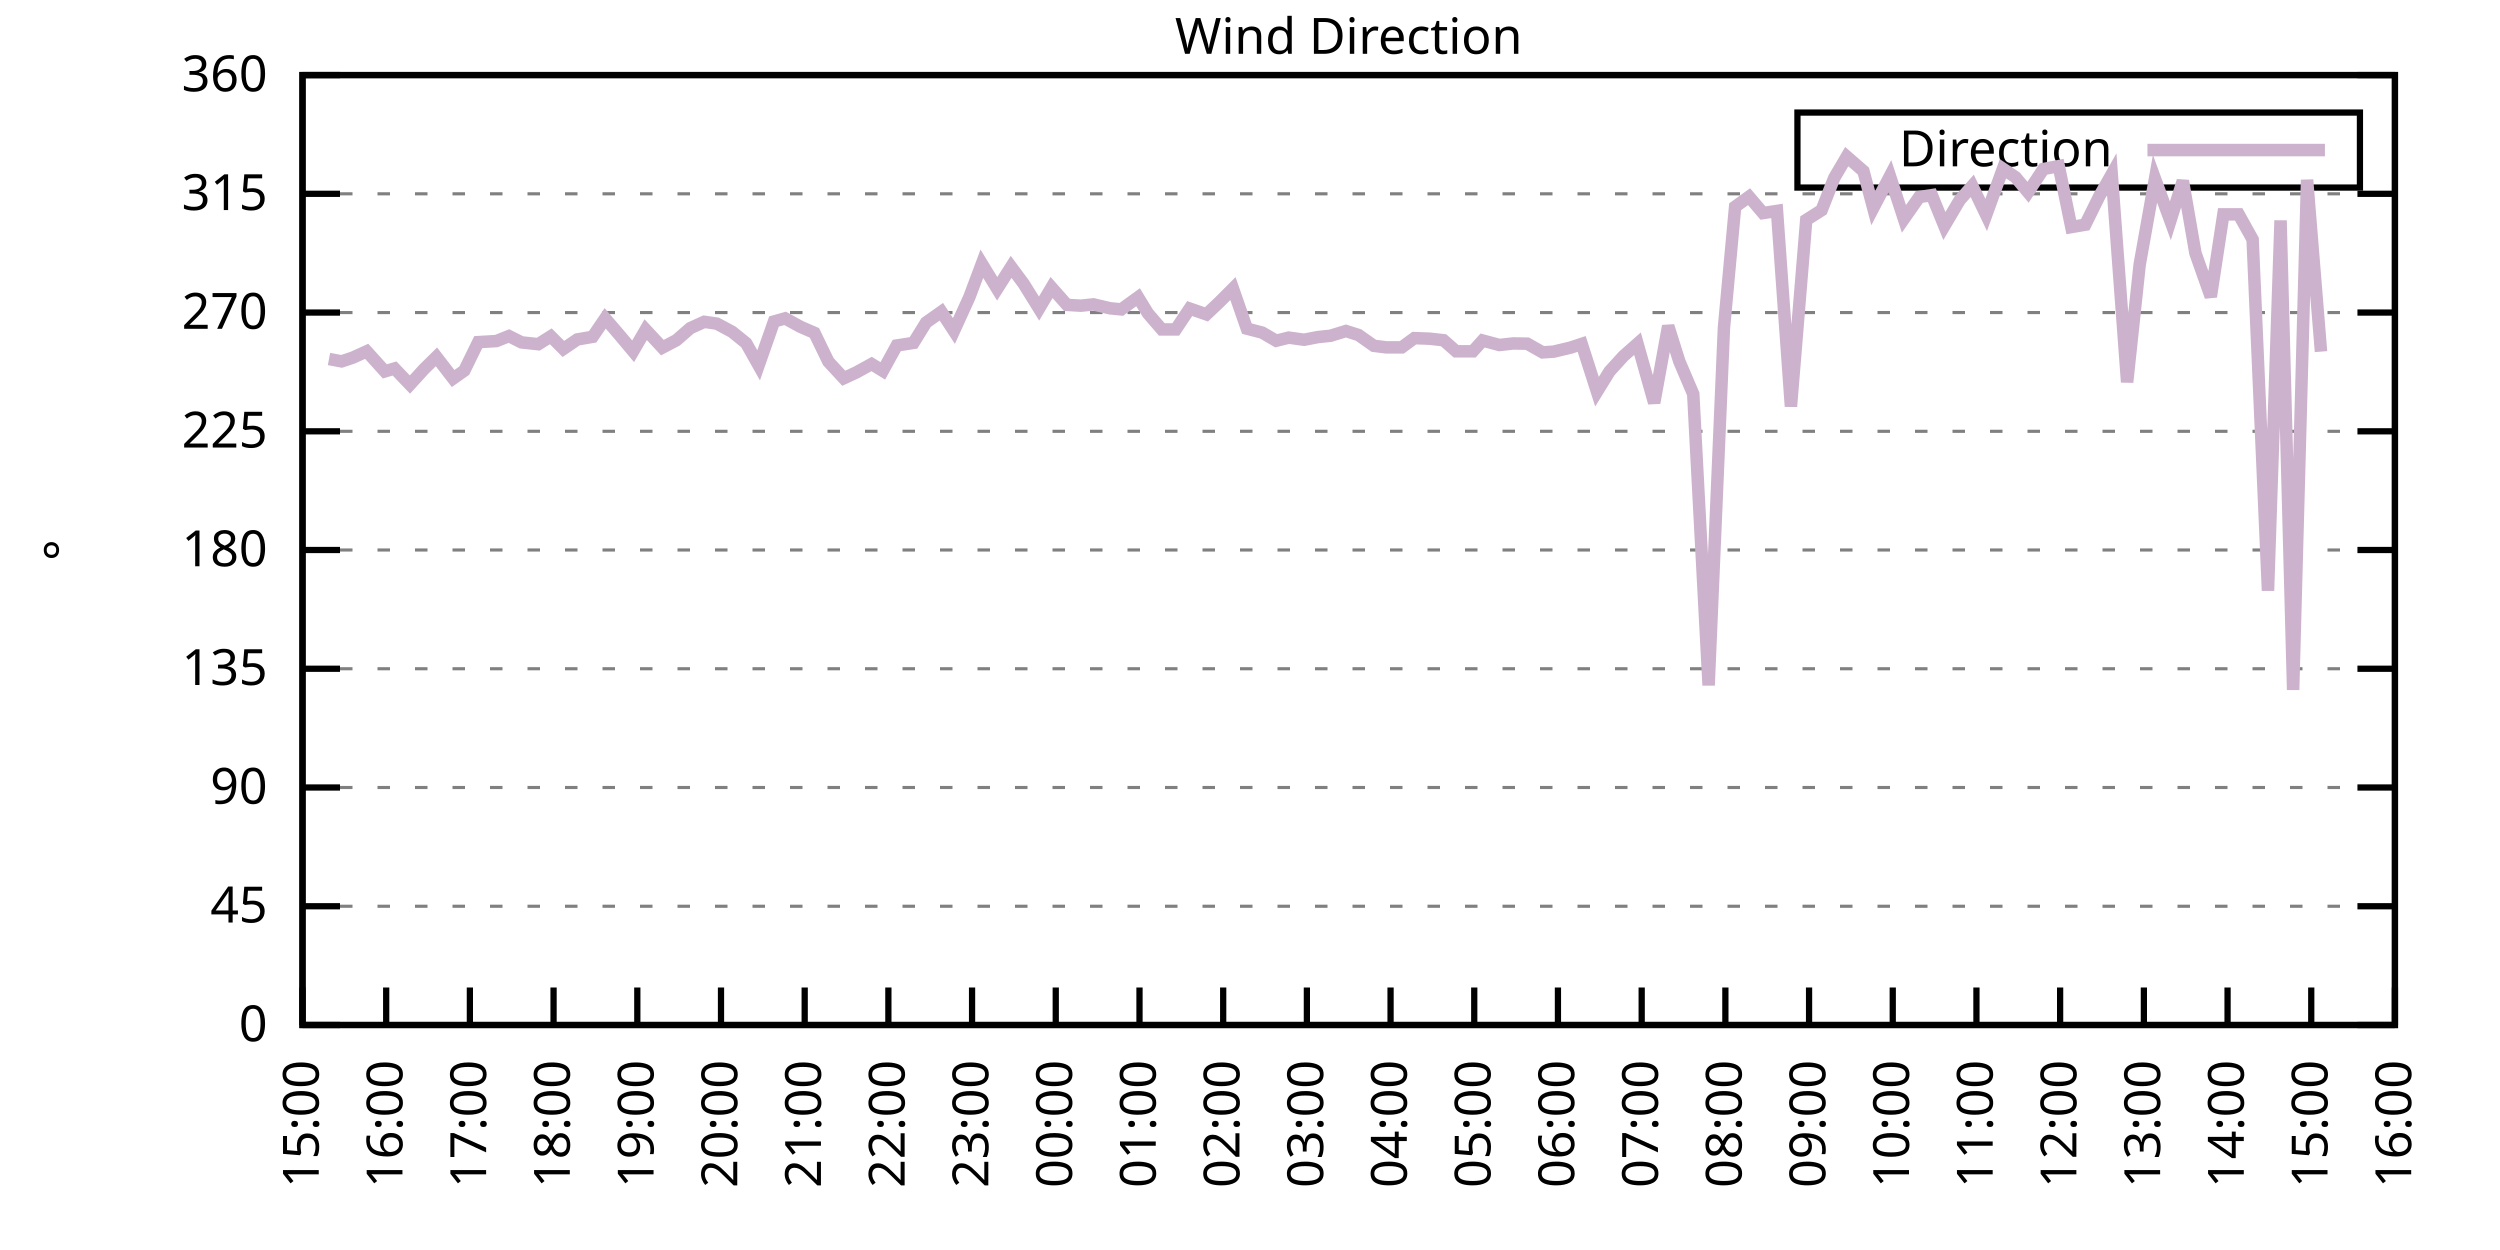
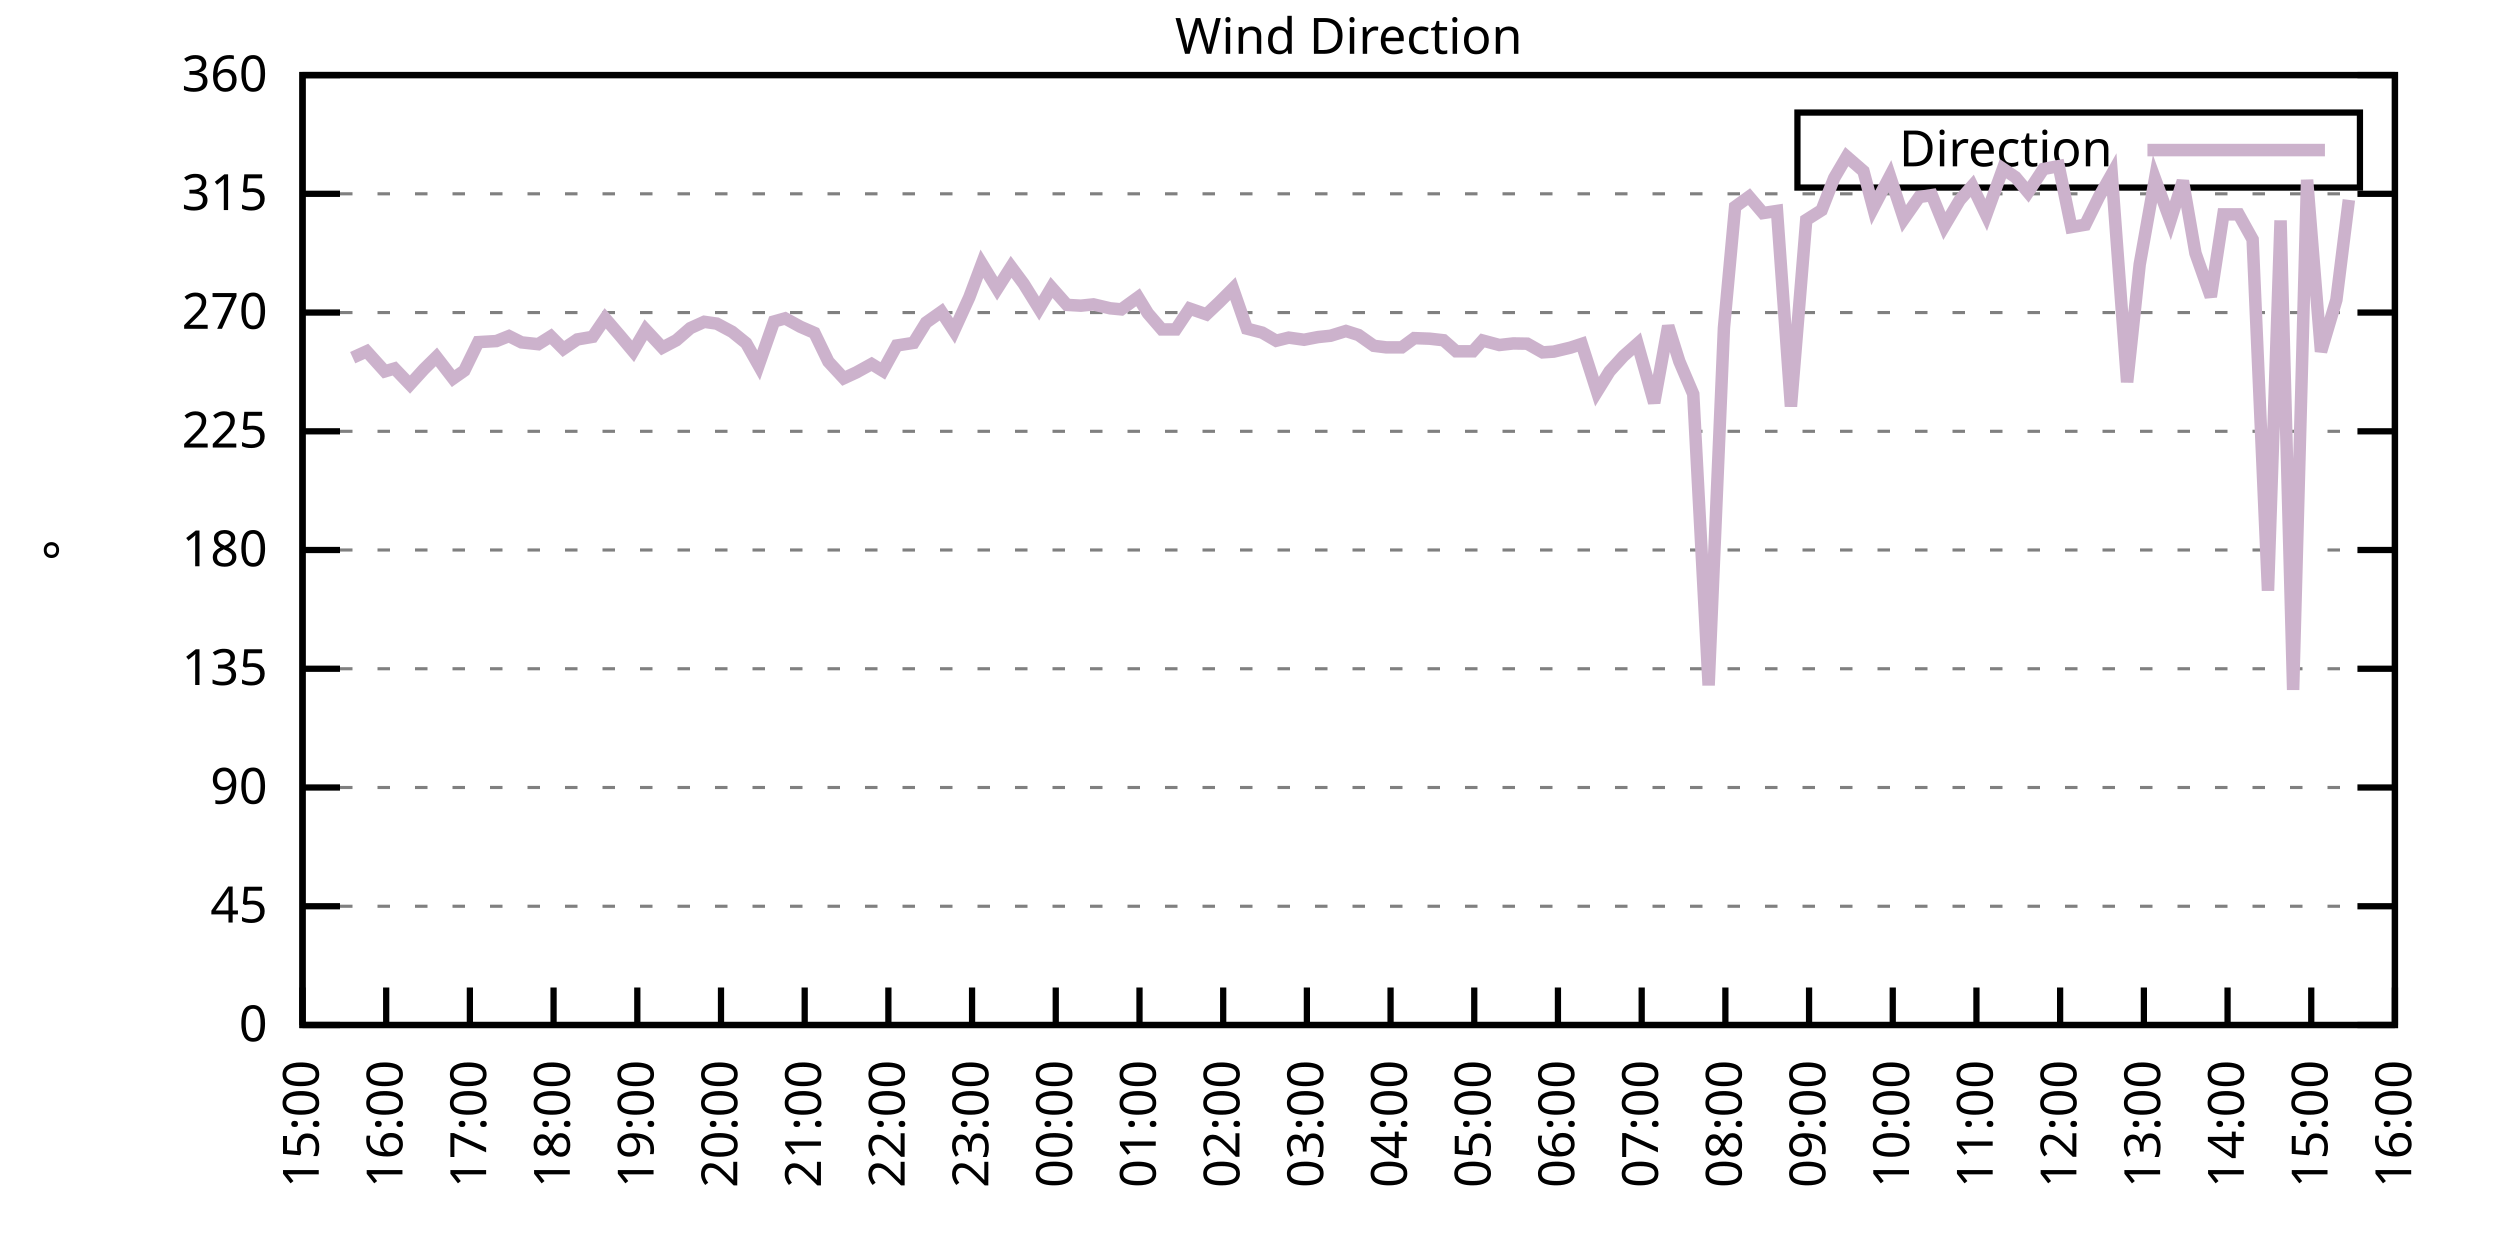
<svg xmlns="http://www.w3.org/2000/svg" xmlns:xlink="http://www.w3.org/1999/xlink" width="400" height="200" viewBox="0 0 400 200">
  <g id="gnuplot_canvas">
    <rect x="0" y="0" width="400" height="200" fill="none" />
    <defs>
      <circle id="gpDot" r="0.5" stroke-width="0.5" stroke="currentColor" />
      <path id="gpPt0" stroke-width="0.333" stroke="currentColor" d="M-1,0 h2 M0,-1 v2" />
      <path id="gpPt1" stroke-width="0.333" stroke="currentColor" d="M-1,-1 L1,1 M1,-1 L-1,1" />
      <path id="gpPt2" stroke-width="0.333" stroke="currentColor" d="M-1,0 L1,0 M0,-1 L0,1 M-1,-1 L1,1 M-1,1 L1,-1" />
      <rect id="gpPt3" stroke-width="0.333" stroke="currentColor" x="-1" y="-1" width="2" height="2" />
      <rect id="gpPt4" stroke-width="0.333" stroke="currentColor" fill="currentColor" x="-1" y="-1" width="2" height="2" />
      <circle id="gpPt5" stroke-width="0.333" stroke="currentColor" cx="0" cy="0" r="1" />
      <use xlink:href="#gpPt5" id="gpPt6" fill="currentColor" stroke="none" />
      <path id="gpPt7" stroke-width="0.333" stroke="currentColor" d="M0,-1.33 L-1.33,0.67 L1.33,0.67 z" />
      <use xlink:href="#gpPt7" id="gpPt8" fill="currentColor" stroke="none" />
      <use xlink:href="#gpPt7" id="gpPt9" stroke="currentColor" transform="rotate(180)" />
      <use xlink:href="#gpPt9" id="gpPt10" fill="currentColor" stroke="none" />
      <use xlink:href="#gpPt3" id="gpPt11" stroke="currentColor" transform="rotate(45)" />
      <use xlink:href="#gpPt11" id="gpPt12" fill="currentColor" stroke="none" />
      <path id="gpPt13" stroke-width="0.333" stroke="currentColor" d="M0,1.330 L1.265,0.411 L0.782,-1.067 L-0.782,-1.076 L-1.265,0.411 z" />
      <use xlink:href="#gpPt13" id="gpPt14" fill="currentColor" stroke="none" />
      <filter id="textbox" filterUnits="objectBoundingBox" x="0" y="0" height="1" width="1">
        <feFlood flood-color="white" flood-opacity="1" result="bgnd" />
        <feComposite in="SourceGraphic" in2="bgnd" operator="atop" />
      </filter>
      <filter id="greybox" filterUnits="objectBoundingBox" x="0" y="0" height="1" width="1">
        <feFlood flood-color="lightgrey" flood-opacity="1" result="grey" />
        <feComposite in="SourceGraphic" in2="grey" operator="atop" />
      </filter>
    </defs>
    <g fill="none" color="white" stroke="currentColor" stroke-width="1.00" stroke-linecap="butt" stroke-linejoin="miter">
</g>
    <g fill="none" color="black" stroke="currentColor" stroke-width="1.00" stroke-linecap="butt" stroke-linejoin="miter">
      <g stroke="none" shape-rendering="crispEdges">
        <polygon fill="rgb(255, 255, 255)" points="48.40,164.00 383.18,164.00 383.18,12.02 48.40,12.02 " />
      </g>
    </g>
    <g fill="none" color="black" stroke="currentColor" stroke-width="1.00" stroke-linecap="butt" stroke-linejoin="miter">
</g>
    <g fill="none" color="black" stroke="black" stroke-width="0.50" stroke-linecap="butt" stroke-linejoin="miter">
</g>
    <g fill="none" color="gray" stroke="currentColor" stroke-width="0.50" stroke-linecap="butt" stroke-linejoin="miter">
      <path stroke="gray" stroke-dasharray="2,4" class="gridline" d="M48.40,164.00 L383.19,164.00  " />
    </g>
    <g fill="none" color="gray" stroke="gray" stroke-width="1.00" stroke-linecap="butt" stroke-linejoin="miter">
</g>
    <g fill="none" color="black" stroke="currentColor" stroke-width="1.00" stroke-linecap="butt" stroke-linejoin="miter">
      <path stroke="black" d="M48.40,164.00 L54.40,164.00 M383.19,164.00 L377.19,164.00  " />
      <g transform="translate(42.80,166.60)" stroke="none" fill="black" font-family="Sans" font-size="8.00" text-anchor="end">
        <text>
          <tspan font-family="Sans"> 0</tspan>
        </text>
      </g>
    </g>
    <g fill="none" color="black" stroke="currentColor" stroke-width="1.00" stroke-linecap="butt" stroke-linejoin="miter">
</g>
    <g fill="none" color="black" stroke="black" stroke-width="0.50" stroke-linecap="butt" stroke-linejoin="miter">
</g>
    <g fill="none" color="gray" stroke="currentColor" stroke-width="0.50" stroke-linecap="butt" stroke-linejoin="miter">
      <path stroke="gray" stroke-dasharray="2,4" class="gridline" d="M48.40,145.00 L383.19,145.00  " />
    </g>
    <g fill="none" color="gray" stroke="gray" stroke-width="1.00" stroke-linecap="butt" stroke-linejoin="miter">
</g>
    <g fill="none" color="black" stroke="currentColor" stroke-width="1.00" stroke-linecap="butt" stroke-linejoin="miter">
      <path stroke="black" d="M48.40,145.00 L54.40,145.00 M383.19,145.00 L377.19,145.00  " />
      <g transform="translate(42.80,147.60)" stroke="none" fill="black" font-family="Sans" font-size="8.00" text-anchor="end">
        <text>
          <tspan font-family="Sans"> 45</tspan>
        </text>
      </g>
    </g>
    <g fill="none" color="black" stroke="currentColor" stroke-width="1.00" stroke-linecap="butt" stroke-linejoin="miter">
</g>
    <g fill="none" color="black" stroke="black" stroke-width="0.50" stroke-linecap="butt" stroke-linejoin="miter">
</g>
    <g fill="none" color="gray" stroke="currentColor" stroke-width="0.50" stroke-linecap="butt" stroke-linejoin="miter">
      <path stroke="gray" stroke-dasharray="2,4" class="gridline" d="M48.40,126.00 L383.19,126.00  " />
    </g>
    <g fill="none" color="gray" stroke="gray" stroke-width="1.00" stroke-linecap="butt" stroke-linejoin="miter">
</g>
    <g fill="none" color="black" stroke="currentColor" stroke-width="1.00" stroke-linecap="butt" stroke-linejoin="miter">
      <path stroke="black" d="M48.40,126.00 L54.40,126.00 M383.19,126.00 L377.19,126.00  " />
      <g transform="translate(42.80,128.60)" stroke="none" fill="black" font-family="Sans" font-size="8.00" text-anchor="end">
        <text>
          <tspan font-family="Sans"> 90</tspan>
        </text>
      </g>
    </g>
    <g fill="none" color="black" stroke="currentColor" stroke-width="1.00" stroke-linecap="butt" stroke-linejoin="miter">
</g>
    <g fill="none" color="black" stroke="black" stroke-width="0.50" stroke-linecap="butt" stroke-linejoin="miter">
</g>
    <g fill="none" color="gray" stroke="currentColor" stroke-width="0.50" stroke-linecap="butt" stroke-linejoin="miter">
      <path stroke="gray" stroke-dasharray="2,4" class="gridline" d="M48.40,107.00 L383.19,107.00  " />
    </g>
    <g fill="none" color="gray" stroke="gray" stroke-width="1.00" stroke-linecap="butt" stroke-linejoin="miter">
</g>
    <g fill="none" color="black" stroke="currentColor" stroke-width="1.00" stroke-linecap="butt" stroke-linejoin="miter">
      <path stroke="black" d="M48.40,107.00 L54.40,107.00 M383.19,107.00 L377.19,107.00  " />
      <g transform="translate(42.80,109.60)" stroke="none" fill="black" font-family="Sans" font-size="8.00" text-anchor="end">
        <text>
          <tspan font-family="Sans"> 135</tspan>
        </text>
      </g>
    </g>
    <g fill="none" color="black" stroke="currentColor" stroke-width="1.00" stroke-linecap="butt" stroke-linejoin="miter">
</g>
    <g fill="none" color="black" stroke="black" stroke-width="0.50" stroke-linecap="butt" stroke-linejoin="miter">
</g>
    <g fill="none" color="gray" stroke="currentColor" stroke-width="0.50" stroke-linecap="butt" stroke-linejoin="miter">
      <path stroke="gray" stroke-dasharray="2,4" class="gridline" d="M48.40,88.00 L383.19,88.00  " />
    </g>
    <g fill="none" color="gray" stroke="gray" stroke-width="1.00" stroke-linecap="butt" stroke-linejoin="miter">
</g>
    <g fill="none" color="black" stroke="currentColor" stroke-width="1.00" stroke-linecap="butt" stroke-linejoin="miter">
      <path stroke="black" d="M48.40,88.00 L54.40,88.00 M383.19,88.00 L377.19,88.00  " />
      <g transform="translate(42.80,90.60)" stroke="none" fill="black" font-family="Sans" font-size="8.00" text-anchor="end">
        <text>
          <tspan font-family="Sans"> 180</tspan>
        </text>
      </g>
    </g>
    <g fill="none" color="black" stroke="currentColor" stroke-width="1.00" stroke-linecap="butt" stroke-linejoin="miter">
</g>
    <g fill="none" color="black" stroke="black" stroke-width="0.50" stroke-linecap="butt" stroke-linejoin="miter">
</g>
    <g fill="none" color="gray" stroke="currentColor" stroke-width="0.50" stroke-linecap="butt" stroke-linejoin="miter">
      <path stroke="gray" stroke-dasharray="2,4" class="gridline" d="M48.40,69.01 L383.19,69.01  " />
    </g>
    <g fill="none" color="gray" stroke="gray" stroke-width="1.00" stroke-linecap="butt" stroke-linejoin="miter">
</g>
    <g fill="none" color="black" stroke="currentColor" stroke-width="1.00" stroke-linecap="butt" stroke-linejoin="miter">
      <path stroke="black" d="M48.40,69.01 L54.40,69.01 M383.19,69.01 L377.19,69.01  " />
      <g transform="translate(42.80,71.61)" stroke="none" fill="black" font-family="Sans" font-size="8.00" text-anchor="end">
        <text>
          <tspan font-family="Sans"> 225</tspan>
        </text>
      </g>
    </g>
    <g fill="none" color="black" stroke="currentColor" stroke-width="1.00" stroke-linecap="butt" stroke-linejoin="miter">
</g>
    <g fill="none" color="black" stroke="black" stroke-width="0.50" stroke-linecap="butt" stroke-linejoin="miter">
</g>
    <g fill="none" color="gray" stroke="currentColor" stroke-width="0.50" stroke-linecap="butt" stroke-linejoin="miter">
      <path stroke="gray" stroke-dasharray="2,4" class="gridline" d="M48.40,50.01 L383.19,50.01  " />
    </g>
    <g fill="none" color="gray" stroke="gray" stroke-width="1.00" stroke-linecap="butt" stroke-linejoin="miter">
</g>
    <g fill="none" color="black" stroke="currentColor" stroke-width="1.00" stroke-linecap="butt" stroke-linejoin="miter">
      <path stroke="black" d="M48.40,50.01 L54.40,50.01 M383.19,50.01 L377.19,50.01  " />
      <g transform="translate(42.80,52.61)" stroke="none" fill="black" font-family="Sans" font-size="8.00" text-anchor="end">
        <text>
          <tspan font-family="Sans"> 270</tspan>
        </text>
      </g>
    </g>
    <g fill="none" color="black" stroke="currentColor" stroke-width="1.00" stroke-linecap="butt" stroke-linejoin="miter">
</g>
    <g fill="none" color="black" stroke="black" stroke-width="0.50" stroke-linecap="butt" stroke-linejoin="miter">
</g>
    <g fill="none" color="gray" stroke="currentColor" stroke-width="0.50" stroke-linecap="butt" stroke-linejoin="miter">
      <path stroke="gray" stroke-dasharray="2,4" class="gridline" d="M48.40,31.01 L383.19,31.01  " />
    </g>
    <g fill="none" color="gray" stroke="gray" stroke-width="1.00" stroke-linecap="butt" stroke-linejoin="miter">
</g>
    <g fill="none" color="black" stroke="currentColor" stroke-width="1.00" stroke-linecap="butt" stroke-linejoin="miter">
      <path stroke="black" d="M48.40,31.01 L54.40,31.01 M383.19,31.01 L377.19,31.01  " />
      <g transform="translate(42.80,33.61)" stroke="none" fill="black" font-family="Sans" font-size="8.00" text-anchor="end">
        <text>
          <tspan font-family="Sans"> 315</tspan>
        </text>
      </g>
    </g>
    <g fill="none" color="black" stroke="currentColor" stroke-width="1.00" stroke-linecap="butt" stroke-linejoin="miter">
</g>
    <g fill="none" color="black" stroke="black" stroke-width="0.50" stroke-linecap="butt" stroke-linejoin="miter">
</g>
    <g fill="none" color="gray" stroke="currentColor" stroke-width="0.50" stroke-linecap="butt" stroke-linejoin="miter">
      <path stroke="gray" stroke-dasharray="2,4" class="gridline" d="M48.40,12.01 L383.19,12.01  " />
    </g>
    <g fill="none" color="gray" stroke="gray" stroke-width="1.00" stroke-linecap="butt" stroke-linejoin="miter">
</g>
    <g fill="none" color="black" stroke="currentColor" stroke-width="1.00" stroke-linecap="butt" stroke-linejoin="miter">
      <path stroke="black" d="M48.40,12.01 L54.40,12.01 M383.19,12.01 L377.19,12.01  " />
      <g transform="translate(42.80,14.61)" stroke="none" fill="black" font-family="Sans" font-size="8.00" text-anchor="end">
        <text>
          <tspan font-family="Sans"> 360</tspan>
        </text>
      </g>
    </g>
    <g fill="none" color="black" stroke="currentColor" stroke-width="1.00" stroke-linecap="butt" stroke-linejoin="miter">
      <path stroke="black" d="M48.40,164.00 L48.40,158.00  " />
      <g transform="translate(51.00,169.60) rotate(270.00)" stroke="none" fill="black" font-family="Sans" font-size="8.00" text-anchor="end">
        <text>
          <tspan font-family="Sans">15:00</tspan>
        </text>
      </g>
    </g>
    <g fill="none" color="black" stroke="currentColor" stroke-width="1.00" stroke-linecap="butt" stroke-linejoin="miter">
      <path stroke="black" d="M61.79,164.00 L61.79,158.00  " />
      <g transform="translate(64.39,169.60) rotate(270.00)" stroke="none" fill="black" font-family="Sans" font-size="8.00" text-anchor="end">
        <text>
          <tspan font-family="Sans">16:00</tspan>
        </text>
      </g>
    </g>
    <g fill="none" color="black" stroke="currentColor" stroke-width="1.00" stroke-linecap="butt" stroke-linejoin="miter">
      <path stroke="black" d="M75.18,164.00 L75.18,158.00  " />
      <g transform="translate(77.78,169.60) rotate(270.00)" stroke="none" fill="black" font-family="Sans" font-size="8.00" text-anchor="end">
        <text>
          <tspan font-family="Sans">17:00</tspan>
        </text>
      </g>
    </g>
    <g fill="none" color="black" stroke="currentColor" stroke-width="1.00" stroke-linecap="butt" stroke-linejoin="miter">
      <path stroke="black" d="M88.57,164.00 L88.57,158.00  " />
      <g transform="translate(91.17,169.60) rotate(270.00)" stroke="none" fill="black" font-family="Sans" font-size="8.00" text-anchor="end">
        <text>
          <tspan font-family="Sans">18:00</tspan>
        </text>
      </g>
    </g>
    <g fill="none" color="black" stroke="currentColor" stroke-width="1.00" stroke-linecap="butt" stroke-linejoin="miter">
      <path stroke="black" d="M101.97,164.00 L101.97,158.00  " />
      <g transform="translate(104.57,169.60) rotate(270.00)" stroke="none" fill="black" font-family="Sans" font-size="8.00" text-anchor="end">
        <text>
          <tspan font-family="Sans">19:00</tspan>
        </text>
      </g>
    </g>
    <g fill="none" color="black" stroke="currentColor" stroke-width="1.00" stroke-linecap="butt" stroke-linejoin="miter">
      <path stroke="black" d="M115.36,164.00 L115.36,158.00  " />
      <g transform="translate(117.96,169.60) rotate(270.00)" stroke="none" fill="black" font-family="Sans" font-size="8.00" text-anchor="end">
        <text>
          <tspan font-family="Sans">20:00</tspan>
        </text>
      </g>
    </g>
    <g fill="none" color="black" stroke="currentColor" stroke-width="1.00" stroke-linecap="butt" stroke-linejoin="miter">
      <path stroke="black" d="M128.75,164.00 L128.75,158.00  " />
      <g transform="translate(131.35,169.60) rotate(270.00)" stroke="none" fill="black" font-family="Sans" font-size="8.00" text-anchor="end">
        <text>
          <tspan font-family="Sans">21:00</tspan>
        </text>
      </g>
    </g>
    <g fill="none" color="black" stroke="currentColor" stroke-width="1.00" stroke-linecap="butt" stroke-linejoin="miter">
      <path stroke="black" d="M142.14,164.00 L142.14,158.00  " />
      <g transform="translate(144.74,169.60) rotate(270.00)" stroke="none" fill="black" font-family="Sans" font-size="8.00" text-anchor="end">
        <text>
          <tspan font-family="Sans">22:00</tspan>
        </text>
      </g>
    </g>
    <g fill="none" color="black" stroke="currentColor" stroke-width="1.00" stroke-linecap="butt" stroke-linejoin="miter">
      <path stroke="black" d="M155.53,164.00 L155.53,158.00  " />
      <g transform="translate(158.13,169.60) rotate(270.00)" stroke="none" fill="black" font-family="Sans" font-size="8.00" text-anchor="end">
        <text>
          <tspan font-family="Sans">23:00</tspan>
        </text>
      </g>
    </g>
    <g fill="none" color="black" stroke="currentColor" stroke-width="1.00" stroke-linecap="butt" stroke-linejoin="miter">
      <path stroke="black" d="M168.92,164.00 L168.92,158.00  " />
      <g transform="translate(171.52,169.60) rotate(270.00)" stroke="none" fill="black" font-family="Sans" font-size="8.00" text-anchor="end">
        <text>
          <tspan font-family="Sans">00:00</tspan>
        </text>
      </g>
    </g>
    <g fill="none" color="black" stroke="currentColor" stroke-width="1.00" stroke-linecap="butt" stroke-linejoin="miter">
      <path stroke="black" d="M182.32,164.00 L182.32,158.00  " />
      <g transform="translate(184.92,169.60) rotate(270.00)" stroke="none" fill="black" font-family="Sans" font-size="8.00" text-anchor="end">
        <text>
          <tspan font-family="Sans">01:00</tspan>
        </text>
      </g>
    </g>
    <g fill="none" color="black" stroke="currentColor" stroke-width="1.00" stroke-linecap="butt" stroke-linejoin="miter">
      <path stroke="black" d="M195.71,164.00 L195.71,158.00  " />
      <g transform="translate(198.31,169.60) rotate(270.00)" stroke="none" fill="black" font-family="Sans" font-size="8.00" text-anchor="end">
        <text>
          <tspan font-family="Sans">02:00</tspan>
        </text>
      </g>
    </g>
    <g fill="none" color="black" stroke="currentColor" stroke-width="1.00" stroke-linecap="butt" stroke-linejoin="miter">
      <path stroke="black" d="M209.10,164.00 L209.10,158.00  " />
      <g transform="translate(211.70,169.60) rotate(270.00)" stroke="none" fill="black" font-family="Sans" font-size="8.00" text-anchor="end">
        <text>
          <tspan font-family="Sans">03:00</tspan>
        </text>
      </g>
    </g>
    <g fill="none" color="black" stroke="currentColor" stroke-width="1.00" stroke-linecap="butt" stroke-linejoin="miter">
      <path stroke="black" d="M222.49,164.00 L222.49,158.00  " />
      <g transform="translate(225.09,169.60) rotate(270.00)" stroke="none" fill="black" font-family="Sans" font-size="8.00" text-anchor="end">
        <text>
          <tspan font-family="Sans">04:00</tspan>
        </text>
      </g>
    </g>
    <g fill="none" color="black" stroke="currentColor" stroke-width="1.00" stroke-linecap="butt" stroke-linejoin="miter">
      <path stroke="black" d="M235.88,164.00 L235.88,158.00  " />
      <g transform="translate(238.48,169.60) rotate(270.00)" stroke="none" fill="black" font-family="Sans" font-size="8.00" text-anchor="end">
        <text>
          <tspan font-family="Sans">05:00</tspan>
        </text>
      </g>
    </g>
    <g fill="none" color="black" stroke="currentColor" stroke-width="1.00" stroke-linecap="butt" stroke-linejoin="miter">
      <path stroke="black" d="M249.27,164.00 L249.27,158.00  " />
      <g transform="translate(251.87,169.60) rotate(270.00)" stroke="none" fill="black" font-family="Sans" font-size="8.00" text-anchor="end">
        <text>
          <tspan font-family="Sans">06:00</tspan>
        </text>
      </g>
    </g>
    <g fill="none" color="black" stroke="currentColor" stroke-width="1.00" stroke-linecap="butt" stroke-linejoin="miter">
      <path stroke="black" d="M262.67,164.00 L262.67,158.00  " />
      <g transform="translate(265.27,169.60) rotate(270.00)" stroke="none" fill="black" font-family="Sans" font-size="8.00" text-anchor="end">
        <text>
          <tspan font-family="Sans">07:00</tspan>
        </text>
      </g>
    </g>
    <g fill="none" color="black" stroke="currentColor" stroke-width="1.00" stroke-linecap="butt" stroke-linejoin="miter">
      <path stroke="black" d="M276.06,164.00 L276.06,158.00  " />
      <g transform="translate(278.66,169.60) rotate(270.00)" stroke="none" fill="black" font-family="Sans" font-size="8.00" text-anchor="end">
        <text>
          <tspan font-family="Sans">08:00</tspan>
        </text>
      </g>
    </g>
    <g fill="none" color="black" stroke="currentColor" stroke-width="1.00" stroke-linecap="butt" stroke-linejoin="miter">
      <path stroke="black" d="M289.45,164.00 L289.45,158.00  " />
      <g transform="translate(292.05,169.60) rotate(270.00)" stroke="none" fill="black" font-family="Sans" font-size="8.00" text-anchor="end">
        <text>
          <tspan font-family="Sans">09:00</tspan>
        </text>
      </g>
    </g>
    <g fill="none" color="black" stroke="currentColor" stroke-width="1.00" stroke-linecap="butt" stroke-linejoin="miter">
      <path stroke="black" d="M302.84,164.00 L302.84,158.00  " />
      <g transform="translate(305.44,169.60) rotate(270.00)" stroke="none" fill="black" font-family="Sans" font-size="8.00" text-anchor="end">
        <text>
          <tspan font-family="Sans">10:00</tspan>
        </text>
      </g>
    </g>
    <g fill="none" color="black" stroke="currentColor" stroke-width="1.00" stroke-linecap="butt" stroke-linejoin="miter">
      <path stroke="black" d="M316.23,164.00 L316.23,158.00  " />
      <g transform="translate(318.83,169.60) rotate(270.00)" stroke="none" fill="black" font-family="Sans" font-size="8.00" text-anchor="end">
        <text>
          <tspan font-family="Sans">11:00</tspan>
        </text>
      </g>
    </g>
    <g fill="none" color="black" stroke="currentColor" stroke-width="1.00" stroke-linecap="butt" stroke-linejoin="miter">
      <path stroke="black" d="M329.62,164.00 L329.62,158.00  " />
      <g transform="translate(332.22,169.60) rotate(270.00)" stroke="none" fill="black" font-family="Sans" font-size="8.00" text-anchor="end">
        <text>
          <tspan font-family="Sans">12:00</tspan>
        </text>
      </g>
    </g>
    <g fill="none" color="black" stroke="currentColor" stroke-width="1.00" stroke-linecap="butt" stroke-linejoin="miter">
      <path stroke="black" d="M343.02,164.00 L343.02,158.00  " />
      <g transform="translate(345.62,169.60) rotate(270.00)" stroke="none" fill="black" font-family="Sans" font-size="8.00" text-anchor="end">
        <text>
          <tspan font-family="Sans">13:00</tspan>
        </text>
      </g>
    </g>
    <g fill="none" color="black" stroke="currentColor" stroke-width="1.00" stroke-linecap="butt" stroke-linejoin="miter">
      <path stroke="black" d="M356.41,164.00 L356.41,158.00  " />
      <g transform="translate(359.01,169.60) rotate(270.00)" stroke="none" fill="black" font-family="Sans" font-size="8.00" text-anchor="end">
        <text>
          <tspan font-family="Sans">14:00</tspan>
        </text>
      </g>
    </g>
    <g fill="none" color="black" stroke="currentColor" stroke-width="1.00" stroke-linecap="butt" stroke-linejoin="miter">
      <path stroke="black" d="M369.80,164.00 L369.80,158.00  " />
      <g transform="translate(372.40,169.60) rotate(270.00)" stroke="none" fill="black" font-family="Sans" font-size="8.00" text-anchor="end">
        <text>
          <tspan font-family="Sans">15:00</tspan>
        </text>
      </g>
    </g>
    <g fill="none" color="black" stroke="currentColor" stroke-width="1.00" stroke-linecap="butt" stroke-linejoin="miter">
      <path stroke="black" d="M383.19,164.00 L383.19,158.00  " />
      <g transform="translate(385.79,169.60) rotate(270.00)" stroke="none" fill="black" font-family="Sans" font-size="8.00" text-anchor="end">
        <text>
          <tspan font-family="Sans">16:00</tspan>
        </text>
      </g>
    </g>
    <g fill="none" color="black" stroke="currentColor" stroke-width="1.00" stroke-linecap="butt" stroke-linejoin="miter">
</g>
    <g fill="none" color="black" stroke="currentColor" stroke-width="1.00" stroke-linecap="butt" stroke-linejoin="miter">
      <path stroke="black" d="M48.40,12.01 L48.40,164.00 L383.19,164.00 L383.19,12.01 L48.40,12.01 Z  " />
    </g>
    <g fill="none" color="black" stroke="currentColor" stroke-width="1.00" stroke-linecap="butt" stroke-linejoin="miter">
</g>
    <g fill="none" color="black" stroke="currentColor" stroke-width="1.00" stroke-linecap="butt" stroke-linejoin="miter">
      <path stroke="black" d="M287.59,30.01 L287.59,18.01 L377.59,18.01 L377.59,30.01 L287.59,30.01 Z  " />
    </g>
    <g id="Wind_direction_plot_1">
      <g fill="none" color="white" stroke="black" stroke-width="2.00" stroke-linecap="butt" stroke-linejoin="miter">
</g>
      <g fill="none" color="black" stroke="currentColor" stroke-width="2.00" stroke-linecap="butt" stroke-linejoin="miter">
        <g transform="translate(337.99,26.61)" stroke="none" fill="black" font-family="Sans" font-size="8.00" text-anchor="end">
          <text>
            <tspan font-family="Sans">Direction</tspan>
          </text>
        </g>
      </g>
      <g fill="none" color="black" stroke="currentColor" stroke-width="2.00" stroke-linecap="butt" stroke-linejoin="miter">
-         <path stroke="rgb(204, 178, 204)" d="M343.59,24.01 L371.99,24.01 M52.64,57.44 L54.65,57.82 L56.43,57.23 L58.67,56.21 L61.57,59.42 L63.13,58.96   L65.59,61.53 L67.82,59.08 L69.83,57.10 L72.50,60.56 L74.29,59.30 L76.52,54.74 L79.42,54.57 L81.43,53.77   L83.44,54.78 L86.12,55.07 L88.13,53.81 L90.14,55.83 L92.37,54.31 L94.82,53.89 L96.83,50.94 L99.29,53.81   L101.30,56.21 L103.31,52.75 L105.98,55.62 L108.22,54.44 L110.45,52.50 L112.68,51.49 L114.69,51.78 L117.14,53.09   L119.38,54.90 L121.38,58.45 L123.84,51.44 L125.62,50.94 L128.08,52.29 L130.31,53.26 L132.54,57.86 L135.00,60.52   L137.01,59.59 L139.46,58.24 L141.25,59.34 L143.48,55.28 L146.16,54.86 L148.17,51.61 L150.62,49.88 L152.63,52.96   L155.09,47.56 L157.10,42.20 L159.55,46.21 L161.78,42.70 L163.79,45.41 L166.25,49.37 L168.25,46.00 L170.71,48.78   L172.94,48.91 L174.95,48.70 L177.63,49.33 L179.41,49.50 L182.09,47.56 L183.66,50.13 L185.89,52.71 L188.12,52.71   L190.35,49.37 L193.03,50.30 L195.04,48.40 L197.27,46.17 L199.50,52.58 L201.96,53.22 L204.19,54.52 L206.20,54.02   L208.65,54.36 L210.88,53.93 L212.89,53.72 L215.35,52.96 L217.36,53.60 L219.81,55.33 L221.82,55.58 L224.28,55.58   L226.29,54.10 L228.74,54.19 L230.97,54.44 L232.98,56.21 L235.66,56.21 L237.22,54.48 L239.90,55.20 L242.13,54.95   L244.36,54.99 L246.82,56.38 L248.60,56.26 L251.28,55.62 L253.07,55.03 L255.52,62.67 L257.53,59.42 L259.76,56.97   L262.00,54.99 L264.67,64.45 L266.91,52.16 L268.69,57.82 L270.92,63.05 L273.38,109.66 L275.83,52.46 L277.62,33.08   L279.85,31.47 L282.08,34.09 L284.32,33.75 L286.55,65.04 L289.00,35.19 L291.46,33.63 L293.47,28.48 L295.48,25.06   L298.15,27.38 L299.72,33.29 L302.39,28.18 L304.63,35.02 L307.08,31.52 L309.09,31.22 L311.10,36.16 L313.55,32.02   L315.56,29.74 L317.79,34.39 L320.47,27.00 L322.48,28.35 L324.49,30.76 L326.95,27.04 L329.40,26.58 L331.41,36.33   L333.64,35.95 L335.87,31.43 L337.88,27.88 L340.34,61.15 L342.35,42.32 L344.80,28.60 L347.26,35.32 L349.26,28.94   L351.27,40.51 L353.73,47.47 L355.74,34.30 L358.19,34.30 L360.42,38.31 L362.88,94.51 L364.89,35.27 L366.90,110.38   L369.13,28.77 L371.36,56.26  " />
+         <path stroke="rgb(204, 178, 204)" d="M343.59,24.01 L371.99,24.01 M56.43,57.23 L58.67,56.21 L61.57,59.42 L63.13,58.96 L65.59,61.53 L67.82,59.08   L69.83,57.10 L72.50,60.56 L74.29,59.30 L76.52,54.74 L79.42,54.57 L81.43,53.77 L83.44,54.78 L86.12,55.07   L88.13,53.81 L90.14,55.83 L92.37,54.31 L94.82,53.89 L96.83,50.94 L99.29,53.81 L101.30,56.21 L103.31,52.75   L105.98,55.62 L108.22,54.44 L110.45,52.50 L112.68,51.49 L114.69,51.78 L117.14,53.09 L119.38,54.90 L121.38,58.45   L123.84,51.44 L125.62,50.94 L128.08,52.29 L130.31,53.26 L132.54,57.86 L135.00,60.52 L137.01,59.59 L139.46,58.24   L141.25,59.34 L143.48,55.28 L146.16,54.86 L148.17,51.61 L150.62,49.88 L152.63,52.96 L155.09,47.56 L157.10,42.20   L159.55,46.21 L161.78,42.70 L163.79,45.41 L166.25,49.37 L168.25,46.00 L170.71,48.78 L172.94,48.91 L174.95,48.70   L177.63,49.33 L179.41,49.50 L182.09,47.56 L183.66,50.13 L185.89,52.71 L188.12,52.71 L190.35,49.37 L193.03,50.30   L195.04,48.40 L197.27,46.17 L199.50,52.58 L201.96,53.22 L204.19,54.52 L206.20,54.02 L208.65,54.36 L210.88,53.93   L212.89,53.72 L215.35,52.96 L217.36,53.60 L219.81,55.33 L221.82,55.58 L224.28,55.58 L226.29,54.10 L228.74,54.19   L230.97,54.44 L232.98,56.21 L235.66,56.21 L237.22,54.48 L239.90,55.20 L242.13,54.95 L244.36,54.99 L246.82,56.38   L248.60,56.26 L251.28,55.62 L253.07,55.03 L255.52,62.67 L257.53,59.42 L259.76,56.97 L262.00,54.99 L264.67,64.45   L266.91,52.16 L268.69,57.82 L270.92,63.05 L273.38,109.66 L275.83,52.46 L277.62,33.08 L279.85,31.47 L282.08,34.09   L284.32,33.75 L286.55,65.04 L289.00,35.19 L291.46,33.63 L293.47,28.48 L295.48,25.06 L298.15,27.38 L299.72,33.29   L302.39,28.18 L304.63,35.02 L307.08,31.52 L309.09,31.22 L311.10,36.16 L313.55,32.02 L315.56,29.74 L317.79,34.39   L320.47,27.00 L322.48,28.35 L324.49,30.76 L326.95,27.04 L329.40,26.58 L331.41,36.33 L333.64,35.95 L335.87,31.43   L337.88,27.88 L340.34,61.15 L342.35,42.32 L344.80,28.60 L347.26,35.32 L349.26,28.94 L351.27,40.51 L353.73,47.47   L355.74,34.30 L358.19,34.30 L360.42,38.31 L362.88,94.51 L364.89,35.27 L366.90,110.38 L369.13,28.77 L371.36,56.26   L373.82,47.98 L375.82,31.98  " />
      </g>
    </g>
    <g fill="none" color="black" stroke="currentColor" stroke-width="2.00" stroke-linecap="butt" stroke-linejoin="miter">
</g>
    <g fill="none" color="black" stroke="black" stroke-width="1.00" stroke-linecap="butt" stroke-linejoin="miter">
</g>
    <g fill="none" color="black" stroke="currentColor" stroke-width="1.00" stroke-linecap="butt" stroke-linejoin="miter">
      <path stroke="black" d="M48.40,12.01 L48.40,164.00 L383.19,164.00 L383.19,12.01 L48.40,12.01 Z  " />
      <g transform="translate(12.80,88.01) rotate(270.00)" stroke="none" fill="black" font-family="Sans" font-size="8.00" text-anchor="middle">
        <text>
          <tspan font-family="Sans">°</tspan>
        </text>
      </g>
    </g>
    <g fill="none" color="black" stroke="currentColor" stroke-width="1.00" stroke-linecap="butt" stroke-linejoin="miter">
</g>
    <g fill="none" color="black" stroke="currentColor" stroke-width="1.00" stroke-linecap="butt" stroke-linejoin="miter">
      <g transform="translate(215.79,8.61)" stroke="none" fill="black" font-family="Sans" font-size="8.00" text-anchor="middle">
        <text>
          <tspan font-family="Sans">Wind Direction</tspan>
        </text>
      </g>
    </g>
    <g fill="none" color="black" stroke="currentColor" stroke-width="1.00" stroke-linecap="butt" stroke-linejoin="miter">
</g>
  </g>
</svg>
